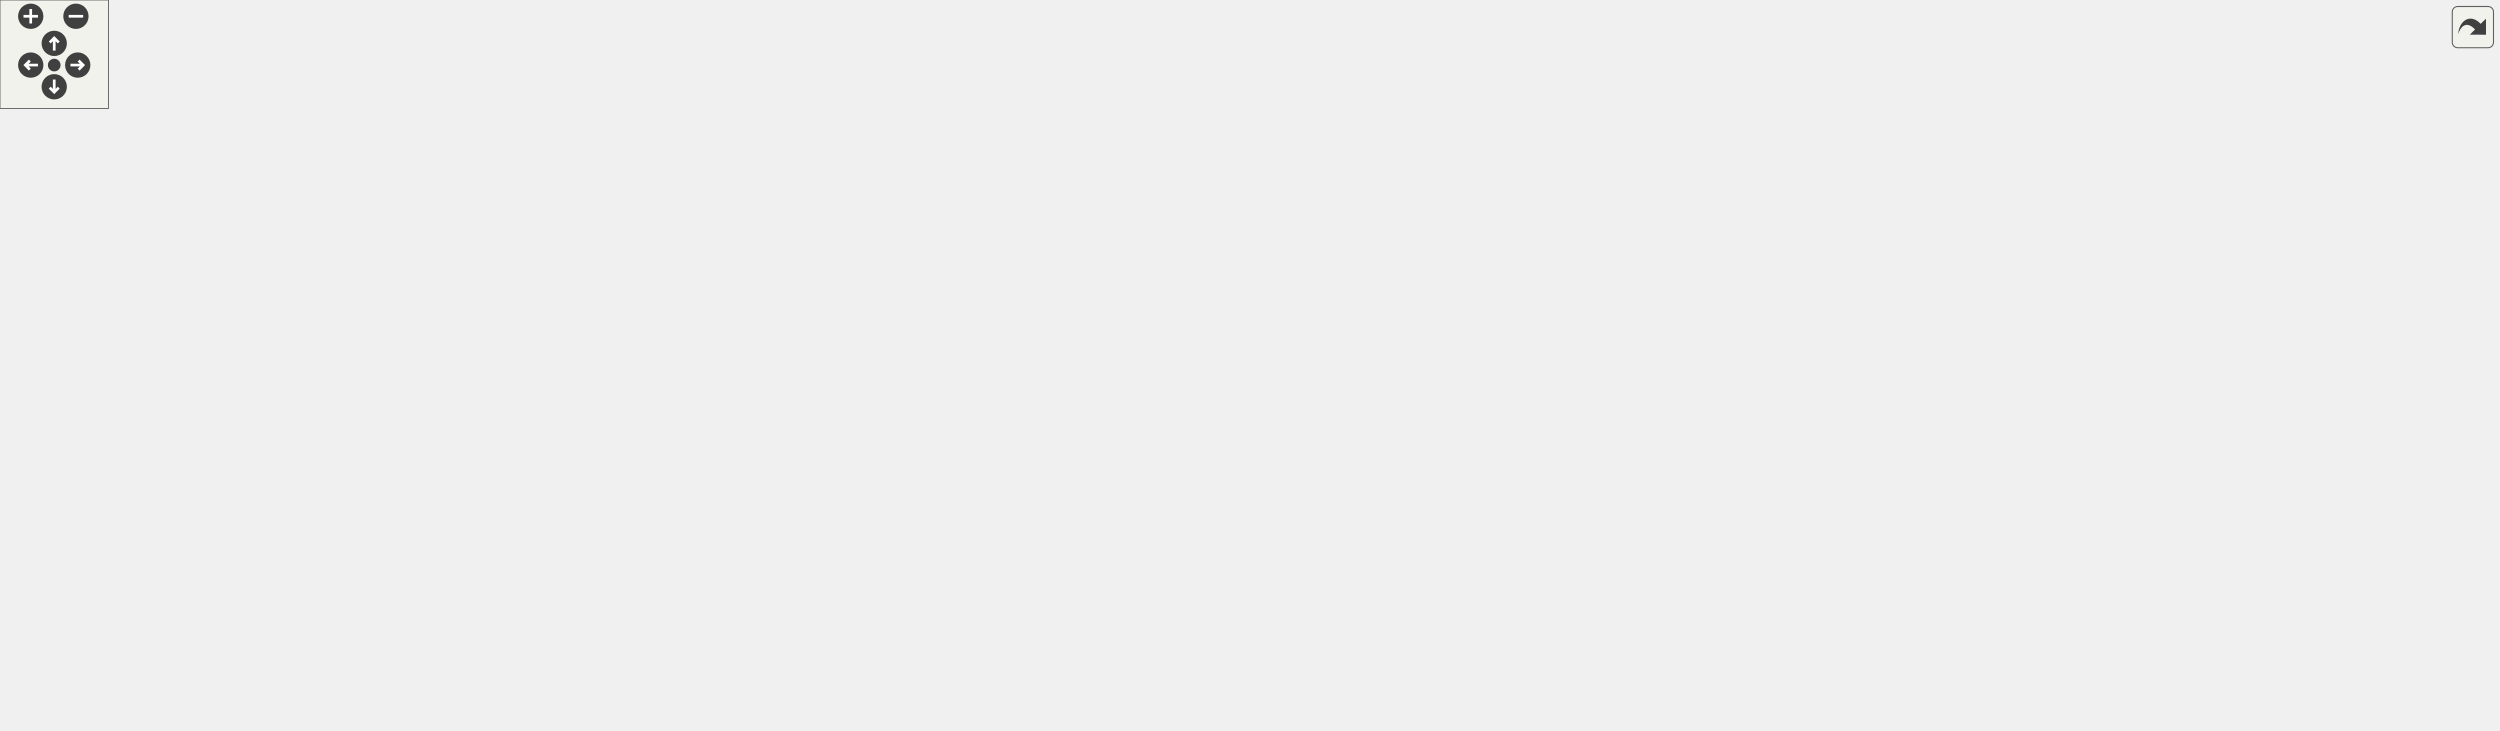
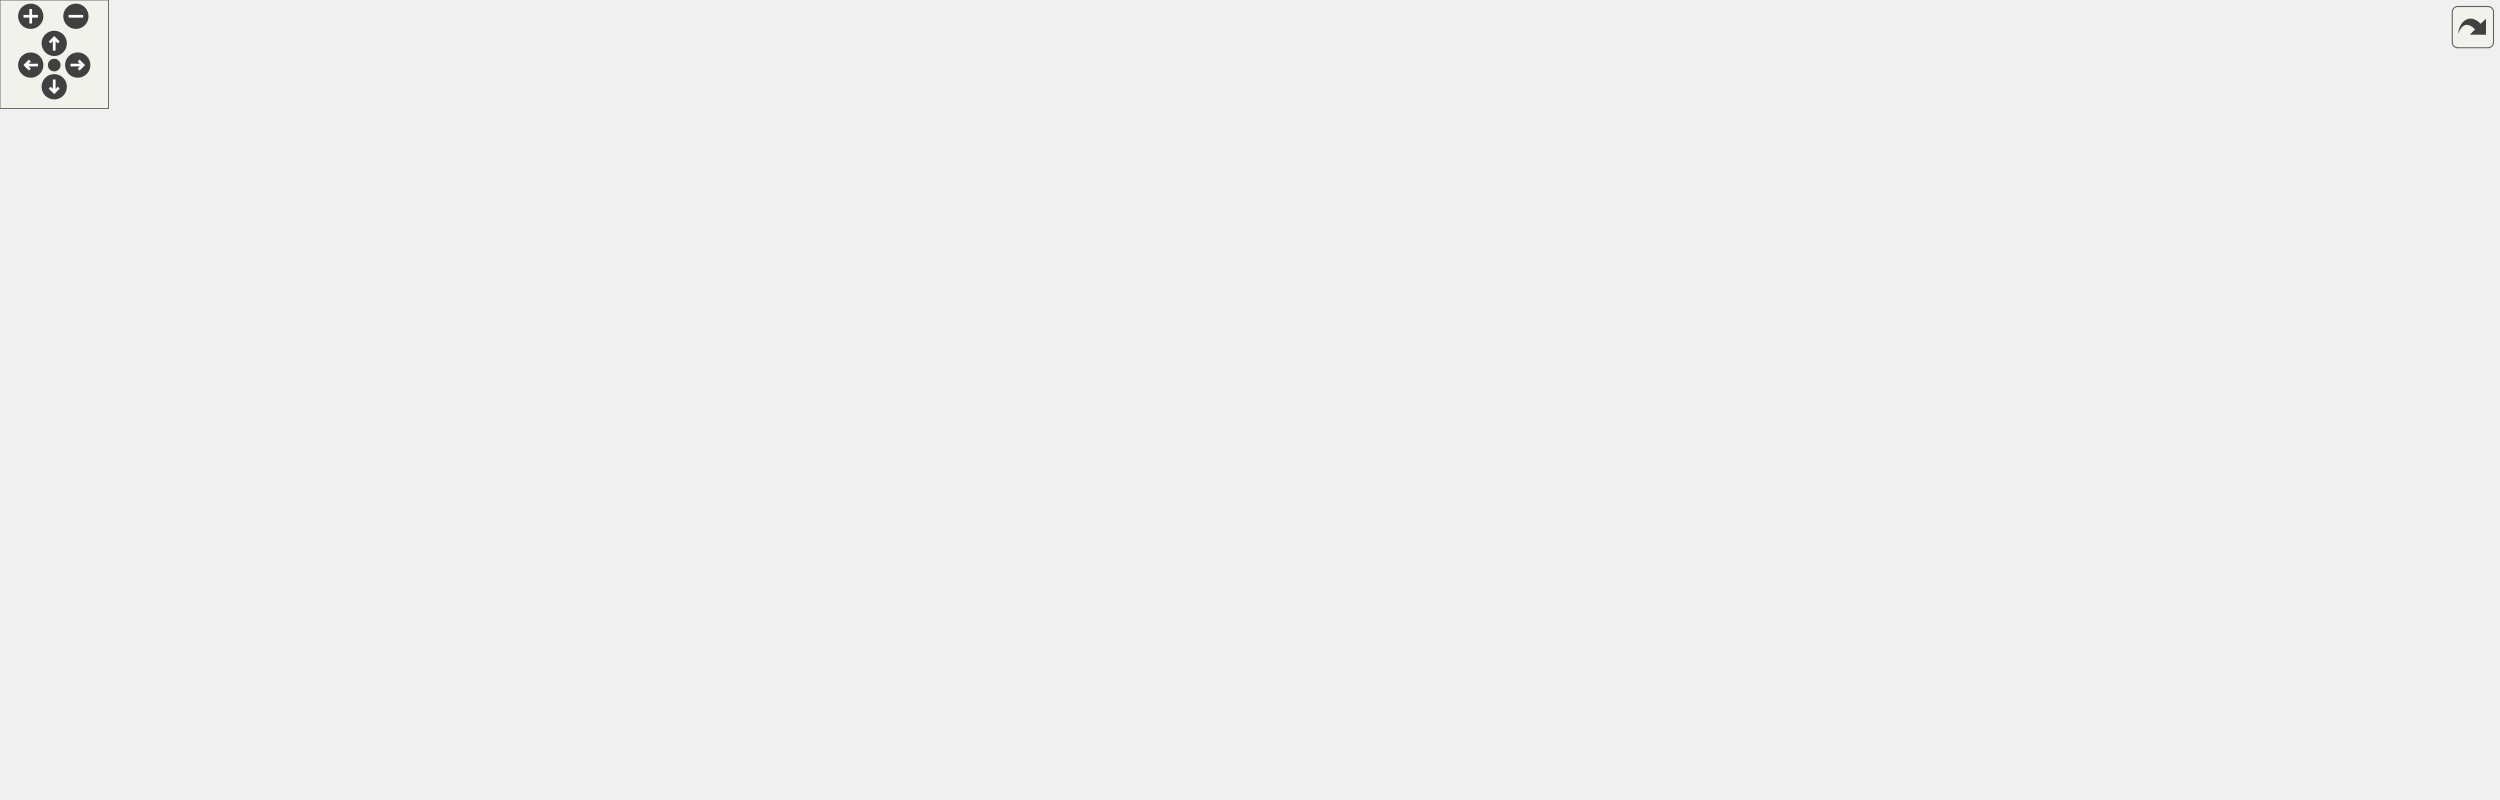
<svg xmlns="http://www.w3.org/2000/svg" xmlns:xlink="http://www.w3.org/1999/xlink" id="main" version="1.1" xml:space="preserve">
  <style type="text/css">
.edge:hover path { stroke: red; }
.edge:hover polygon { stroke: red; fill: red; }
</style>
  <defs>
    <circle id="rim" cx="0" cy="0" r="7" />
    <circle id="rim2" cx="0" cy="0" r="3.5" />
    <g id="zoomPlus">
      <use xlink:href="#rim" fill="#404040">
        <set attributeName="fill" to="#808080" begin="zoomplus.mouseover" end="zoomplus.mouseout" />
      </use>
      <path d="M-4,0h8M0,-4v8" fill="none" stroke="white" stroke-width="1.5" pointer-events="none" />
    </g>
    <g id="zoomMin">
      <use xlink:href="#rim" fill="#404040">
        <set attributeName="fill" to="#808080" begin="zoomminus.mouseover" end="zoomminus.mouseout" />
      </use>
      <path d="M-4,0h8" fill="none" stroke="white" stroke-width="1.5" pointer-events="none" />
    </g>
    <g id="dirArrow">
      <path fill="none" stroke="white" stroke-width="1.5" d="M0,-3.0v7 M-2.5,-0.5L0,-3.0L2.5,-0.5" />
    </g>
    <g id="resetDef">
      <use xlink:href="#rim2" fill="#404040">
        <set attributeName="fill" to="#808080" begin="reset.mouseover" end="reset.mouseout" />
      </use>
    </g>
  </defs>
  <svg id="graph" class="graph">
    <g id="viewport">
      <g id="node1" class="node">
        <g id="a_node1">
          <a xlink:title=" ">
-             <polygon fill="#bfbfbf" stroke="black" points="1257,-113.5 1257,-143.5 1382,-143.5 1382,-113.5 1257,-113.5" />
-             <text text-anchor="start" x="1265" y="-131.5" font-family="Helvetica,sans-Serif" font-size="10.00">carta::CompressedFits</text>
-             <text text-anchor="middle" x="1319.5" y="-120.5" font-family="Helvetica,sans-Serif" font-size="10.00">::GetFitsHeaderInfo</text>
+             <polygon fill="#bfbfbf" stroke="black" points="1257,-105.5 1257,-135.5 1382,-135.5 1382,-105.5 1257,-105.5" />
+             <text text-anchor="start" x="1265" y="-123.5" font-family="Helvetica,sans-Serif" font-size="10.00">carta::CompressedFits</text>
+             <text text-anchor="middle" x="1319.5" y="-112.5" font-family="Helvetica,sans-Serif" font-size="10.00">::GetFitsHeaderInfo</text>
          </a>
        </g>
      </g>
      <g id="node2" class="node">
        <g id="a_node2">
          <a xlink:href="classcarta_1_1FileExtInfoLoader.html#a06c36c25d3286c3019c1bbdcabdd9f63" target="_top" xlink:title=" ">
-             <polygon fill="none" stroke="black" points="1089,-113.5 1089,-143.5 1221,-143.5 1221,-113.5 1089,-113.5" />
-             <text text-anchor="start" x="1097" y="-131.5" font-family="Helvetica,sans-Serif" font-size="10.00">carta::FileExtInfoLoader</text>
-             <text text-anchor="middle" x="1155" y="-120.5" font-family="Helvetica,sans-Serif" font-size="10.00">::FillFitsFileInfoMap</text>
+             <polygon fill="none" stroke="black" points="1089,-105.5 1089,-135.5 1221,-135.5 1221,-105.5 1089,-105.5" />
+             <text text-anchor="start" x="1097" y="-123.5" font-family="Helvetica,sans-Serif" font-size="10.00">carta::FileExtInfoLoader</text>
+             <text text-anchor="middle" x="1155" y="-112.5" font-family="Helvetica,sans-Serif" font-size="10.00">::FillFitsFileInfoMap</text>
          </a>
        </g>
      </g>
      <g id="edge1" class="edge">
-         <path fill="none" stroke="midnightblue" d="M1246.45,-128.5C1238.06,-128.5 1229.53,-128.5 1221.24,-128.5" />
-         <polygon fill="midnightblue" stroke="midnightblue" points="1246.6,-132 1256.6,-128.5 1246.6,-125 1246.6,-132" />
+         <path fill="none" stroke="midnightblue" d="M1246.45,-120.5C1238.06,-120.5 1229.53,-120.5 1221.24,-120.5" />
+         <polygon fill="midnightblue" stroke="midnightblue" points="1246.6,-124 1256.6,-120.5 1246.6,-117 1246.6,-124" />
      </g>
      <g id="node3" class="node">
        <g id="a_node3">
          <a xlink:href="classcarta_1_1Session.html#a3dc8e818765159809dfb28472a3c95a6" target="_top" xlink:title=" ">
-             <polygon fill="none" stroke="black" points="902,-113.5 902,-143.5 1053,-143.5 1053,-113.5 902,-113.5" />
-             <text text-anchor="start" x="910" y="-131.5" font-family="Helvetica,sans-Serif" font-size="10.00">carta::Session::FillExtended</text>
-             <text text-anchor="middle" x="977.5" y="-120.5" font-family="Helvetica,sans-Serif" font-size="10.00">FileInfo</text>
+             <polygon fill="none" stroke="black" points="902,-105.5 902,-135.5 1053,-135.5 1053,-105.5 902,-105.5" />
+             <text text-anchor="start" x="910" y="-123.5" font-family="Helvetica,sans-Serif" font-size="10.00">carta::Session::FillExtended</text>
+             <text text-anchor="middle" x="977.5" y="-112.5" font-family="Helvetica,sans-Serif" font-size="10.00">FileInfo</text>
          </a>
        </g>
      </g>
      <g id="edge2" class="edge">
-         <path fill="none" stroke="midnightblue" d="M1078.47,-128.5C1070.05,-128.5 1061.48,-128.5 1053.07,-128.5" />
-         <polygon fill="midnightblue" stroke="midnightblue" points="1078.65,-132 1088.65,-128.5 1078.65,-125 1078.65,-132" />
+         <path fill="none" stroke="midnightblue" d="M1078.47,-120.5C1070.05,-120.5 1061.48,-120.5 1053.07,-120.5" />
+         <polygon fill="midnightblue" stroke="midnightblue" points="1078.65,-124 1088.65,-120.5 1078.65,-117 1078.65,-124" />
      </g>
      <g id="node4" class="node">
        <g id="a_node4">
          <a xlink:href="classcarta_1_1Session.html#a8874927da900745afae4a0d975ed0453" target="_top" xlink:title=" ">
-             <polygon fill="none" stroke="black" points="330,-313.5 330,-343.5 470,-343.5 470,-313.5 330,-313.5" />
-             <text text-anchor="start" x="338" y="-331.5" font-family="Helvetica,sans-Serif" font-size="10.00">carta::Session::OnFileInfo</text>
-             <text text-anchor="middle" x="400" y="-320.5" font-family="Helvetica,sans-Serif" font-size="10.00">Request</text>
+             <polygon fill="none" stroke="black" points="330,-351.5 330,-381.5 470,-381.5 470,-351.5 330,-351.5" />
+             <text text-anchor="start" x="338" y="-369.5" font-family="Helvetica,sans-Serif" font-size="10.00">carta::Session::OnFileInfo</text>
+             <text text-anchor="middle" x="400" y="-358.5" font-family="Helvetica,sans-Serif" font-size="10.00">Request</text>
          </a>
        </g>
      </g>
      <g id="edge3" class="edge">
-         <path fill="none" stroke="midnightblue" d="M946.61,-149.16C892.8,-185.22 774.89,-259.17 664,-294.5 600.17,-314.83 523.94,-323.04 470.02,-326.33" />
-         <polygon fill="midnightblue" stroke="midnightblue" points="948.66,-152 954.99,-143.5 944.74,-146.2 948.66,-152" />
+         <path fill="none" stroke="midnightblue" d="M952.91,-142.41C903.61,-186.79 784.21,-286.93 664,-332.5 601.15,-356.33 524.44,-364.03 470.13,-366.26" />
+         <polygon fill="midnightblue" stroke="midnightblue" points="955.43,-144.85 960.48,-135.54 950.73,-139.67 955.43,-144.85" />
      </g>
      <g id="node7" class="node">
        <g id="a_node7">
          <a xlink:href="classcarta_1_1Session.html#a54c5dc766deb62f608792ce551a1b885" target="_top" xlink:title=" ">
-             <polygon fill="none" stroke="black" points="709.5,-143 709.5,-162 856.5,-162 856.5,-143 709.5,-143" />
-             <text text-anchor="middle" x="783" y="-150" font-family="Helvetica,sans-Serif" font-size="10.00">carta::Session::OnOpenFile</text>
+             <polygon fill="none" stroke="black" points="709.5,-156 709.5,-175 856.5,-175 856.5,-156 709.5,-156" />
+             <text text-anchor="middle" x="783" y="-163" font-family="Helvetica,sans-Serif" font-size="10.00">carta::Session::OnOpenFile</text>
          </a>
        </g>
      </g>
      <g id="edge6" class="edge">
-         <path fill="none" stroke="midnightblue" d="M891.65,-139.08C880.01,-140.53 868.15,-142.01 856.76,-143.43" />
-         <polygon fill="midnightblue" stroke="midnightblue" points="892.31,-142.52 901.8,-137.81 891.44,-135.58 892.31,-142.52" />
+         <path fill="none" stroke="midnightblue" d="M902.18,-137.87C875.86,-144.03 847.24,-150.72 824.75,-155.97" />
+         <polygon fill="midnightblue" stroke="midnightblue" points="903.19,-141.23 912.13,-135.55 901.6,-134.42 903.19,-141.23" />
      </g>
      <g id="node12" class="node">
        <g id="a_node12">
          <a xlink:href="classcarta_1_1Session.html#a07bfe19708d3e272d01fef6f18712aa2" target="_top" xlink:title=" ">
            <polygon fill="none" stroke="black" points="508,-50 508,-69 664,-69 664,-50 508,-50" />
            <text text-anchor="middle" x="586" y="-57" font-family="Helvetica,sans-Serif" font-size="10.00">carta::Session::OnPvRequest</text>
          </a>
        </g>
      </g>
-       <g id="edge16" class="edge">
-         <path fill="none" stroke="midnightblue" d="M891.79,-113.49C815.47,-99.97 705.6,-80.51 640.73,-69.02" />
-         <polygon fill="midnightblue" stroke="midnightblue" points="891.4,-116.98 901.86,-115.28 892.63,-110.09 891.4,-116.98" />
-       </g>
-       <g id="node13" class="node">
-         <g id="a_node13">
+       <g id="edge18" class="edge">
+         <path fill="none" stroke="midnightblue" d="M891.7,-107.22C818.15,-95.7 713.49,-79.31 647.95,-69.05" />
+         <polygon fill="midnightblue" stroke="midnightblue" points="891.44,-110.72 901.86,-108.81 892.52,-103.81 891.44,-110.72" />
+       </g>
+       <g id="node14" class="node">
+         <g id="a_node14">
          <a xlink:href="classcarta_1_1Session.html#af8a5cb91e4f627673631d7648bbaed75" target="_top" xlink:title=" ">
-             <polygon fill="none" stroke="black" points="700,-32 700,-51 866,-51 866,-32 700,-32" />
-             <text text-anchor="middle" x="783" y="-39" font-family="Helvetica,sans-Serif" font-size="10.00">carta::Session::SendPvPreview</text>
-           </a>
-         </g>
-       </g>
-       <g id="edge17" class="edge">
-         <path fill="none" stroke="midnightblue" d="M942.94,-108.23C921.44,-95.76 892.65,-80.01 866,-68.5 850.45,-61.78 832.65,-55.74 817.62,-51.08" />
-         <polygon fill="midnightblue" stroke="midnightblue" points="941.29,-111.32 951.69,-113.35 944.83,-105.28 941.29,-111.32" />
+             <polygon fill="none" stroke="black" points="700,-29 700,-48 866,-48 866,-29 700,-29" />
+             <text text-anchor="middle" x="783" y="-36" font-family="Helvetica,sans-Serif" font-size="10.00">carta::Session::SendPvPreview</text>
+           </a>
+         </g>
+       </g>
+       <g id="edge19" class="edge">
+         <path fill="none" stroke="midnightblue" d="M939.87,-100.61C918.64,-89.5 891.21,-75.86 866,-65.5 850.06,-58.95 831.89,-52.83 816.72,-48.09" />
+         <polygon fill="midnightblue" stroke="midnightblue" points="938.38,-103.78 948.86,-105.35 941.65,-97.59 938.38,-103.78" />
      </g>
      <g id="node5" class="node">
        <g id="a_node5">
          <a xlink:href="classcarta_1_1SessionManager.html#a474c31666cb3b22fcbe8af5f945d2950" target="_top" xlink:title=" ">
-             <polygon fill="none" stroke="black" points="164,-250.5 164,-280.5 292,-280.5 292,-250.5 164,-250.5" />
-             <text text-anchor="start" x="172" y="-268.5" font-family="Helvetica,sans-Serif" font-size="10.00">carta::SessionManager</text>
-             <text text-anchor="middle" x="228" y="-257.5" font-family="Helvetica,sans-Serif" font-size="10.00">::OnMessage</text>
+             <polygon fill="none" stroke="black" points="164,-266.5 164,-296.5 292,-296.5 292,-266.5 164,-266.5" />
+             <text text-anchor="start" x="172" y="-284.5" font-family="Helvetica,sans-Serif" font-size="10.00">carta::SessionManager</text>
+             <text text-anchor="middle" x="228" y="-273.5" font-family="Helvetica,sans-Serif" font-size="10.00">::OnMessage</text>
          </a>
        </g>
      </g>
      <g id="edge4" class="edge">
-         <path fill="none" stroke="midnightblue" d="M348.88,-309.93C323.65,-300.57 293.45,-289.39 269.68,-280.58" />
-         <polygon fill="midnightblue" stroke="midnightblue" points="347.69,-313.22 358.28,-313.41 350.12,-306.65 347.69,-313.22" />
+         <path fill="none" stroke="midnightblue" d="M351.8,-347.39C343.79,-343.91 335.61,-340.21 328,-336.5 302.37,-324.01 274.01,-308.02 254.24,-296.51" />
+         <polygon fill="midnightblue" stroke="midnightblue" points="350.51,-350.65 361.08,-351.36 353.26,-344.21 350.51,-350.65" />
      </g>
      <g id="node6" class="node">
        <g id="a_node6">
          <a xlink:href="classcarta_1_1SessionManager.html#ab4e4e7f0244bd6843e70ab91652debf6" target="_top" xlink:title=" ">
-             <polygon fill="none" stroke="black" points="0,-250.5 0,-280.5 128,-280.5 128,-250.5 0,-250.5" />
-             <text text-anchor="start" x="8" y="-268.5" font-family="Helvetica,sans-Serif" font-size="10.00">carta::SessionManager</text>
-             <text text-anchor="middle" x="64" y="-257.5" font-family="Helvetica,sans-Serif" font-size="10.00">::RunApp</text>
+             <polygon fill="none" stroke="black" points="0,-266.5 0,-296.5 128,-296.5 128,-266.5 0,-266.5" />
+             <text text-anchor="start" x="8" y="-284.5" font-family="Helvetica,sans-Serif" font-size="10.00">carta::SessionManager</text>
+             <text text-anchor="middle" x="64" y="-273.5" font-family="Helvetica,sans-Serif" font-size="10.00">::RunApp</text>
          </a>
        </g>
      </g>
      <g id="edge5" class="edge">
-         <path fill="none" stroke="midnightblue" d="M153.63,-265.5C145.14,-265.5 136.53,-265.5 128.19,-265.5" />
-         <polygon fill="midnightblue" stroke="midnightblue" points="153.9,-269 163.9,-265.5 153.9,-262 153.9,-269" />
+         <path fill="none" stroke="midnightblue" d="M153.63,-281.5C145.14,-281.5 136.53,-281.5 128.19,-281.5" />
+         <polygon fill="midnightblue" stroke="midnightblue" points="153.9,-285 163.9,-281.5 153.9,-278 153.9,-285" />
      </g>
      <g id="edge12" class="edge">
-         <path fill="none" stroke="midnightblue" d="M769.99,-170.69C751.13,-197.41 711.75,-246.18 664,-265.5 540.09,-315.64 379.57,-296.44 292.31,-279.82" />
-         <polygon fill="midnightblue" stroke="midnightblue" points="773.01,-172.47 775.78,-162.25 767.24,-168.51 773.01,-172.47" />
+         <path fill="none" stroke="midnightblue" d="M772.76,-184.45C756.11,-216.11 717.74,-278.75 664,-303.5 532.48,-364.09 354.31,-321.72 272.88,-296.52" />
+         <polygon fill="midnightblue" stroke="midnightblue" points="775.97,-185.84 777.39,-175.34 769.74,-182.67 775.97,-185.84" />
      </g>
      <g id="node8" class="node">
        <g id="a_node8">
          <a xlink:href="classcarta_1_1Session.html#aed12d0369de4c3391dba300cb77e9241" target="_top" xlink:title=" ">
-             <polygon fill="none" stroke="black" points="517,-225.5 517,-255.5 655,-255.5 655,-225.5 517,-225.5" />
-             <text text-anchor="start" x="525" y="-243.5" font-family="Helvetica,sans-Serif" font-size="10.00">carta::Session::OnConcat</text>
-             <text text-anchor="middle" x="586" y="-232.5" font-family="Helvetica,sans-Serif" font-size="10.00">StokesFiles</text>
+             <polygon fill="none" stroke="black" points="517,-263.5 517,-293.5 655,-293.5 655,-263.5 517,-263.5" />
+             <text text-anchor="start" x="525" y="-281.5" font-family="Helvetica,sans-Serif" font-size="10.00">carta::Session::OnConcat</text>
+             <text text-anchor="middle" x="586" y="-270.5" font-family="Helvetica,sans-Serif" font-size="10.00">StokesFiles</text>
          </a>
        </g>
      </g>
      <g id="edge7" class="edge">
-         <path fill="none" stroke="midnightblue" d="M754.74,-166.73C731.02,-178.9 695.59,-196.61 664,-210.5 652.31,-215.64 639.44,-220.83 627.63,-225.42" />
-         <polygon fill="midnightblue" stroke="midnightblue" points="756.55,-169.73 763.83,-162.03 753.34,-163.51 756.55,-169.73" />
+         <path fill="none" stroke="midnightblue" d="M762.38,-181.55C739.71,-199.54 700.8,-228.77 664,-248.5 653.63,-254.06 642.01,-259.14 630.99,-263.47" />
+         <polygon fill="midnightblue" stroke="midnightblue" points="764.62,-184.23 770.23,-175.25 760.24,-178.77 764.62,-184.23" />
      </g>
      <g id="node9" class="node">
        <g id="a_node9">
          <a xlink:href="classcarta_1_1Session.html#afe5c090c017ef208f638b96a7eb1ecf0" target="_top" xlink:title=" ">
-             <polygon fill="none" stroke="black" points="328,-187.5 328,-217.5 472,-217.5 472,-187.5 328,-187.5" />
-             <text text-anchor="start" x="336" y="-205.5" font-family="Helvetica,sans-Serif" font-size="10.00">carta::Session::OnResume</text>
-             <text text-anchor="middle" x="400" y="-194.5" font-family="Helvetica,sans-Serif" font-size="10.00">Session</text>
-           </a>
-         </g>
-       </g>
-       <g id="edge15" class="edge">
-         <path fill="none" stroke="midnightblue" d="M732.61,-164.28C711.56,-168.95 686.68,-174.03 664,-177.5 599.39,-187.38 525.22,-194.01 472.15,-197.94" />
-         <polygon fill="midnightblue" stroke="midnightblue" points="733.62,-167.64 742.6,-162.02 732.08,-160.81 733.62,-167.64" />
+             <polygon fill="none" stroke="black" points="328,-222.5 328,-252.5 472,-252.5 472,-222.5 328,-222.5" />
+             <text text-anchor="start" x="336" y="-240.5" font-family="Helvetica,sans-Serif" font-size="10.00">carta::Session::OnResume</text>
+             <text text-anchor="middle" x="400" y="-229.5" font-family="Helvetica,sans-Serif" font-size="10.00">Session</text>
+           </a>
+         </g>
+       </g>
+       <g id="edge17" class="edge">
+         <path fill="none" stroke="midnightblue" d="M755.27,-179.73C731.89,-191.46 696.65,-207.44 664,-215.5 600.28,-231.24 525.52,-236.25 472.03,-237.61" />
+         <polygon fill="midnightblue" stroke="midnightblue" points="756.91,-182.82 764.22,-175.15 753.73,-176.59 756.91,-182.82" />
      </g>
      <g id="node10" class="node">
        <g id="a_node10">
          <a xlink:href="classcarta_1_1Session.html#a5589e4dca9e6a51055f15da1d9ac1b3c" target="_top" xlink:title=" ">
-             <polygon fill="none" stroke="black" points="518.5,-137.5 518.5,-167.5 653.5,-167.5 653.5,-137.5 518.5,-137.5" />
-             <text text-anchor="start" x="526.5" y="-155.5" font-family="Helvetica,sans-Serif" font-size="10.00">carta::Session::OnFitting</text>
-             <text text-anchor="middle" x="586" y="-144.5" font-family="Helvetica,sans-Serif" font-size="10.00">Request</text>
+             <polygon fill="none" stroke="black" points="518.5,-175.5 518.5,-205.5 653.5,-205.5 653.5,-175.5 518.5,-175.5" />
+             <text text-anchor="start" x="526.5" y="-193.5" font-family="Helvetica,sans-Serif" font-size="10.00">carta::Session::OnFitting</text>
+             <text text-anchor="middle" x="586" y="-182.5" font-family="Helvetica,sans-Serif" font-size="10.00">Request</text>
          </a>
        </g>
      </g>
      <g id="edge11" class="edge">
-         <path fill="none" stroke="midnightblue" d="M698.98,-152.5C683.81,-152.5 668.16,-152.5 653.55,-152.5" />
-         <polygon fill="midnightblue" stroke="midnightblue" points="699.39,-156 709.39,-152.5 699.39,-149 699.39,-156" />
+         <path fill="none" stroke="midnightblue" d="M699.42,-176.09C684.11,-178.05 668.3,-180.08 653.55,-181.97" />
+         <polygon fill="midnightblue" stroke="midnightblue" points="699.92,-179.55 709.39,-174.81 699.03,-172.61 699.92,-179.55" />
      </g>
      <g id="node11" class="node">
        <g id="a_node11">
          <a xlink:href="classcarta_1_1Session.html#a8fe2527b0a83c67240ef4a31a86e4978" target="_top" xlink:title=" ">
-             <polygon fill="none" stroke="black" points="513.5,-88.5 513.5,-118.5 658.5,-118.5 658.5,-88.5 513.5,-88.5" />
-             <text text-anchor="start" x="521.5" y="-106.5" font-family="Helvetica,sans-Serif" font-size="10.00">carta::Session::OnMoment</text>
-             <text text-anchor="middle" x="586" y="-95.5" font-family="Helvetica,sans-Serif" font-size="10.00">Request</text>
+             <polygon fill="none" stroke="black" points="513.5,-126.5 513.5,-156.5 658.5,-156.5 658.5,-126.5 513.5,-126.5" />
+             <text text-anchor="start" x="521.5" y="-144.5" font-family="Helvetica,sans-Serif" font-size="10.00">carta::Session::OnMoment</text>
+             <text text-anchor="middle" x="586" y="-133.5" font-family="Helvetica,sans-Serif" font-size="10.00">Request</text>
          </a>
        </g>
      </g>
      <g id="edge13" class="edge">
-         <path fill="none" stroke="midnightblue" d="M734.19,-140.49C707.84,-133.86 674.88,-125.58 646.84,-118.54" />
-         <polygon fill="midnightblue" stroke="midnightblue" points="733.39,-143.89 743.94,-142.94 735.09,-137.1 733.39,-143.89" />
+         <path fill="none" stroke="midnightblue" d="M699.18,-155.31C685.72,-153.65 671.87,-151.95 658.7,-150.32" />
+         <polygon fill="midnightblue" stroke="midnightblue" points="699.04,-158.82 709.39,-156.56 699.89,-151.87 699.04,-158.82" />
      </g>
      <g id="edge14" class="edge">
-         <path fill="none" stroke="midnightblue" d="M761.02,-136.81C738.22,-120.41 700.17,-94.97 664,-79.5 654.22,-75.32 643.36,-71.84 632.95,-69.03" />
-         <polygon fill="midnightblue" stroke="midnightblue" points="759.12,-139.75 769.26,-142.81 763.24,-134.09 759.12,-139.75" />
+         <path fill="none" stroke="midnightblue" d="M762.94,-149.49C740.51,-131.33 701.56,-101.86 664,-83.5 652.05,-77.66 638.36,-72.85 625.88,-69.11" />
+         <polygon fill="midnightblue" stroke="midnightblue" points="760.74,-152.21 770.69,-155.85 765.18,-146.8 760.74,-152.21" />
+       </g>
+       <g id="node13" class="node">
+         <g id="a_node13">
+           <a xlink:href="classcarta_1_1Session.html#a45b9623e5dd0c0d54307ab148e8745aa" target="_top" xlink:title=" ">
+             <polygon fill="none" stroke="black" points="328.5,-129.5 328.5,-159.5 471.5,-159.5 471.5,-129.5 328.5,-129.5" />
+             <text text-anchor="start" x="336.5" y="-147.5" font-family="Helvetica,sans-Serif" font-size="10.00">carta::Session::OnRemote</text>
+             <text text-anchor="middle" x="400" y="-136.5" font-family="Helvetica,sans-Serif" font-size="10.00">FileRequest</text>
+           </a>
+         </g>
+       </g>
+       <g id="edge15" class="edge">
+         <path fill="none" stroke="midnightblue" d="M755.76,-151.38C732.43,-139.68 697,-123.96 664,-117.5 595.96,-104.19 576.8,-108.95 508,-117.5 488.7,-119.9 467.89,-124.64 449.79,-129.49" />
+         <polygon fill="midnightblue" stroke="midnightblue" points="754.18,-154.5 764.67,-155.95 757.37,-148.27 754.18,-154.5" />
      </g>
      <g id="edge8" class="edge">
-         <path fill="none" stroke="midnightblue" d="M506.67,-246C442.24,-250.53 352.11,-256.85 292.21,-261.06" />
-         <polygon fill="midnightblue" stroke="midnightblue" points="507.05,-249.48 516.78,-245.29 506.56,-242.5 507.05,-249.48" />
+         <path fill="none" stroke="midnightblue" d="M506.67,-279.16C442.24,-279.7 352.11,-280.46 292.21,-280.97" />
+         <polygon fill="midnightblue" stroke="midnightblue" points="506.81,-282.66 516.78,-279.07 506.75,-275.66 506.81,-282.66" />
      </g>
      <g id="edge9" class="edge">
-         <path fill="none" stroke="midnightblue" d="M506.76,-224.34C495.3,-221.97 483.54,-219.55 472.22,-217.21" />
-         <polygon fill="midnightblue" stroke="midnightblue" points="506.25,-227.81 516.75,-226.4 507.66,-220.95 506.25,-227.81" />
+         <path fill="none" stroke="midnightblue" d="M507.67,-261.27C494.64,-258.37 481.21,-255.37 468.46,-252.53" />
+         <polygon fill="midnightblue" stroke="midnightblue" points="507.01,-264.71 517.53,-263.47 508.53,-257.87 507.01,-264.71" />
      </g>
      <g id="edge10" class="edge">
-         <path fill="none" stroke="midnightblue" d="M348.88,-221.07C323.65,-230.43 293.45,-241.61 269.68,-250.42" />
-         <polygon fill="midnightblue" stroke="midnightblue" points="350.12,-224.35 358.28,-217.59 347.69,-217.78 350.12,-224.35" />
-       </g>
-       <g id="node14" class="node">
-         <g id="a_node14">
+         <path fill="none" stroke="midnightblue" d="M331.02,-255.09C316.46,-258.86 301.2,-262.81 287.06,-266.47" />
+         <polygon fill="midnightblue" stroke="midnightblue" points="332.17,-258.41 340.97,-252.52 330.41,-251.64 332.17,-258.41" />
+       </g>
+       <g id="edge16" class="edge">
+         <path fill="none" stroke="midnightblue" d="M372.32,-166C337.63,-193.96 277.89,-242.1 247.67,-266.46" />
+         <polygon fill="midnightblue" stroke="midnightblue" points="374.57,-168.68 380.16,-159.68 370.17,-163.23 374.57,-168.68" />
+       </g>
+       <g id="node15" class="node">
+         <g id="a_node15">
          <a xlink:href="classcarta_1_1PvPreviewUpdateTask.html#ad8fc7c242731d4bae2e2928f0cdf613a" target="_top" xlink:title=" ">
            <polygon fill="none" stroke="black" points="508.5,-0.5 508.5,-30.5 663.5,-30.5 663.5,-0.5 508.5,-0.5" />
            <text text-anchor="start" x="516.5" y="-18.5" font-family="Helvetica,sans-Serif" font-size="10.00">carta::PvPreviewUpdateTask</text>
            <text text-anchor="middle" x="586" y="-7.5" font-family="Helvetica,sans-Serif" font-size="10.00">::execute</text>
          </a>
        </g>
      </g>
-       <g id="edge18" class="edge">
-         <path fill="none" stroke="midnightblue" d="M700.4,-30.62C688.26,-29 675.78,-27.34 663.75,-25.73" />
-         <polygon fill="midnightblue" stroke="midnightblue" points="700.12,-34.11 710.5,-31.97 701.05,-27.18 700.12,-34.11" />
+       <g id="edge20" class="edge">
+         <path fill="none" stroke="midnightblue" d="M691.28,-27.8C682.02,-26.71 672.68,-25.61 663.59,-24.53" />
+         <polygon fill="midnightblue" stroke="midnightblue" points="690.94,-31.28 701.28,-28.98 691.76,-24.33 690.94,-31.28" />
      </g>
    </g>
  </svg>
  <g id="navigator" transform="translate(0 0)" fill="#404254">
    <rect fill="#f2f5e9" fill-opacity="0.5" stroke="#606060" stroke-width=".5" x="0" y="0" width="60" height="60" />
    <use id="zoomplus" xlink:href="#zoomPlus" x="17" y="9" />
    <use id="zoomminus" xlink:href="#zoomMin" x="42" y="9" />
    <use id="reset" xlink:href="#resetDef" x="30" y="36" />
    <g id="arrowUp" xlink:href="#dirArrow" transform="translate(30 24)">
      <use xlink:href="#rim" fill="#404040">
        <set attributeName="fill" to="#808080" begin="arrowUp.mouseover" end="arrowUp.mouseout" />
      </use>
      <path fill="none" stroke="white" stroke-width="1.5" d="M0,-3.0v7 M-2.5,-0.5L0,-3.0L2.5,-0.5" />
    </g>
    <g id="arrowRight" xlink:href="#dirArrow" transform="rotate(90) translate(36 -43)">
      <use xlink:href="#rim" fill="#404040">
        <set attributeName="fill" to="#808080" begin="arrowRight.mouseover" end="arrowRight.mouseout" />
      </use>
      <path fill="none" stroke="white" stroke-width="1.5" d="M0,-3.0v7 M-2.5,-0.5L0,-3.0L2.5,-0.5" />
    </g>
    <g id="arrowDown" xlink:href="#dirArrow" transform="rotate(180) translate(-30 -48)">
      <use xlink:href="#rim" fill="#404040">
        <set attributeName="fill" to="#808080" begin="arrowDown.mouseover" end="arrowDown.mouseout" />
      </use>
      <path fill="none" stroke="white" stroke-width="1.5" d="M0,-3.0v7 M-2.5,-0.5L0,-3.0L2.5,-0.5" />
    </g>
    <g id="arrowLeft" xlink:href="#dirArrow" transform="rotate(270) translate(-36 17)">
      <use xlink:href="#rim" fill="#404040">
        <set attributeName="fill" to="#808080" begin="arrowLeft.mouseover" end="arrowLeft.mouseout" />
      </use>
      <path fill="none" stroke="white" stroke-width="1.5" d="M0,-3.0v7 M-2.5,-0.5L0,-3.0L2.5,-0.5" />
    </g>
  </g>
  <svg viewBox="0 0 15 15" width="100%" height="30px" preserveAspectRatio="xMaxYMin meet">
    <g id="arrow_out" transform="scale(0.3 0.3)">
      <a xlink:href="classcarta_1_1CompressedFits_a94e623f08d835889943c9d7a2fcb7f76_icgraph_org.svg" target="_base">
        <rect id="button" ry="5" rx="5" y="6" x="6" height="38" width="38" fill="#f2f5e9" fill-opacity="0.5" stroke="#606060" stroke-width="1.0" />
        <path id="arrow" d="M 11.5,31.437 C 11.94,20.098 22.043,11.323 32.159,21.979 L 37.069,17.246 C 37.069,17.246 37.088,32 37.088,32 L 22.16,31.978 C 22.16,31.978 26.998,27.14 26.998,27.14 C 18.529,18.264 13.292,25.23 11.5,31.437 z" style="fill:#404040;" />
      </a>
    </g>
  </svg>
</svg>
